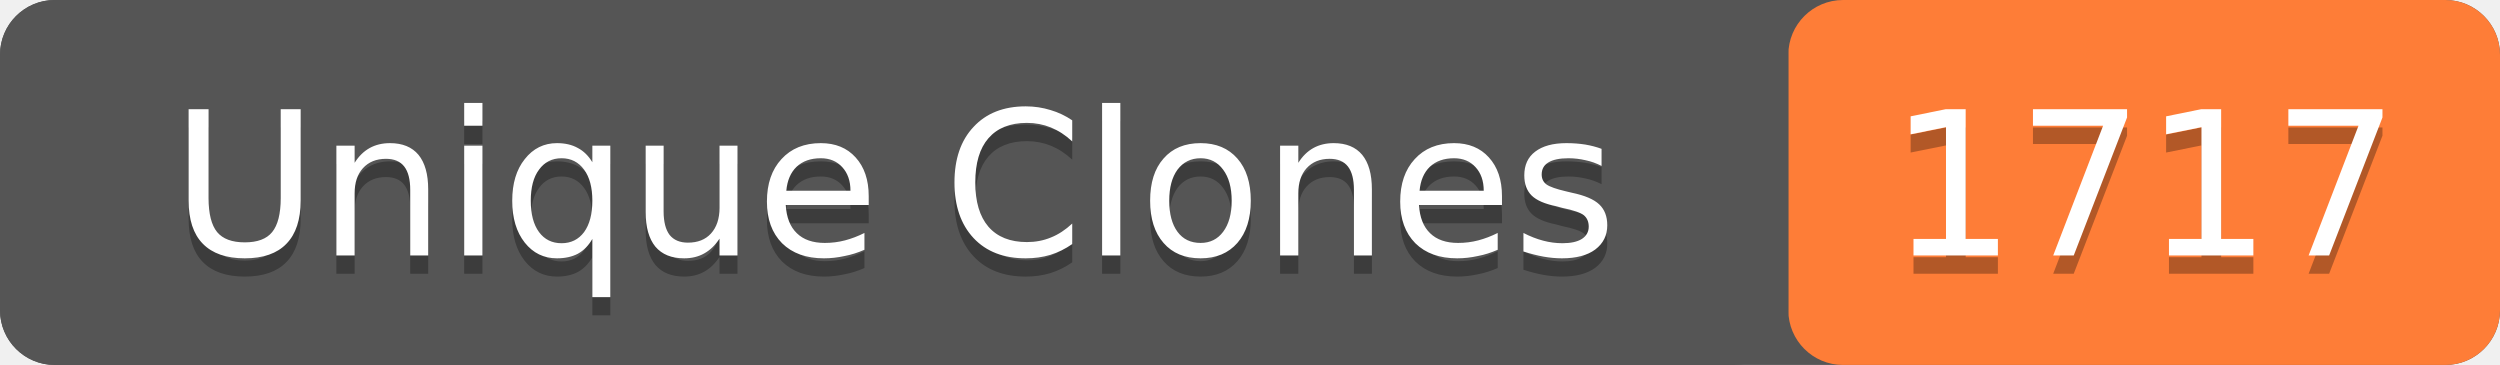
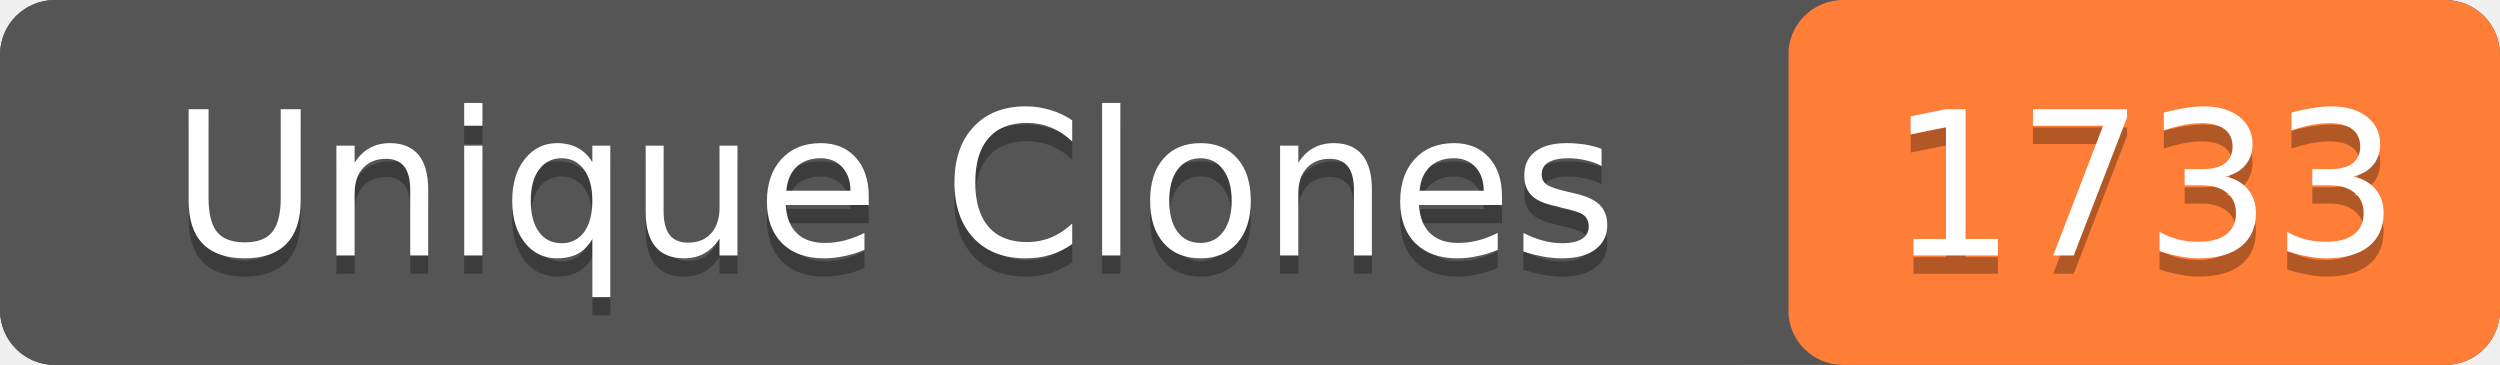
- <svg xmlns="http://www.w3.org/2000/svg" width="137" height="20" role="img" aria-label="Unique Clones: 1717">
+ <svg xmlns="http://www.w3.org/2000/svg" width="137" height="20" role="img" aria-label="Unique Clones: 1733">
  <rect width="137" height="20" rx="3" fill="#555" />
  <rect x="98" width="39" height="20" rx="3" fill="#fe7d37" />
  <rect width="98" height="20" rx="3" fill="#555" />
  <g fill="#fff" text-anchor="middle" font-family="Verdana,Geneva,DejaVu Sans,sans-serif" font-size="11">
    <text x="49" y="15" fill="#010101" fill-opacity=".3">Unique Clones</text>
    <text x="49" y="14">Unique Clones</text>
-     <text x="117.5" y="15" fill="#010101" fill-opacity=".3">1717</text>
-     <text x="117.5" y="14">1717</text>
+     <text x="117.5" y="15" fill="#010101" fill-opacity=".3">1733</text>
+     <text x="117.5" y="14">1733</text>
  </g>
</svg>
